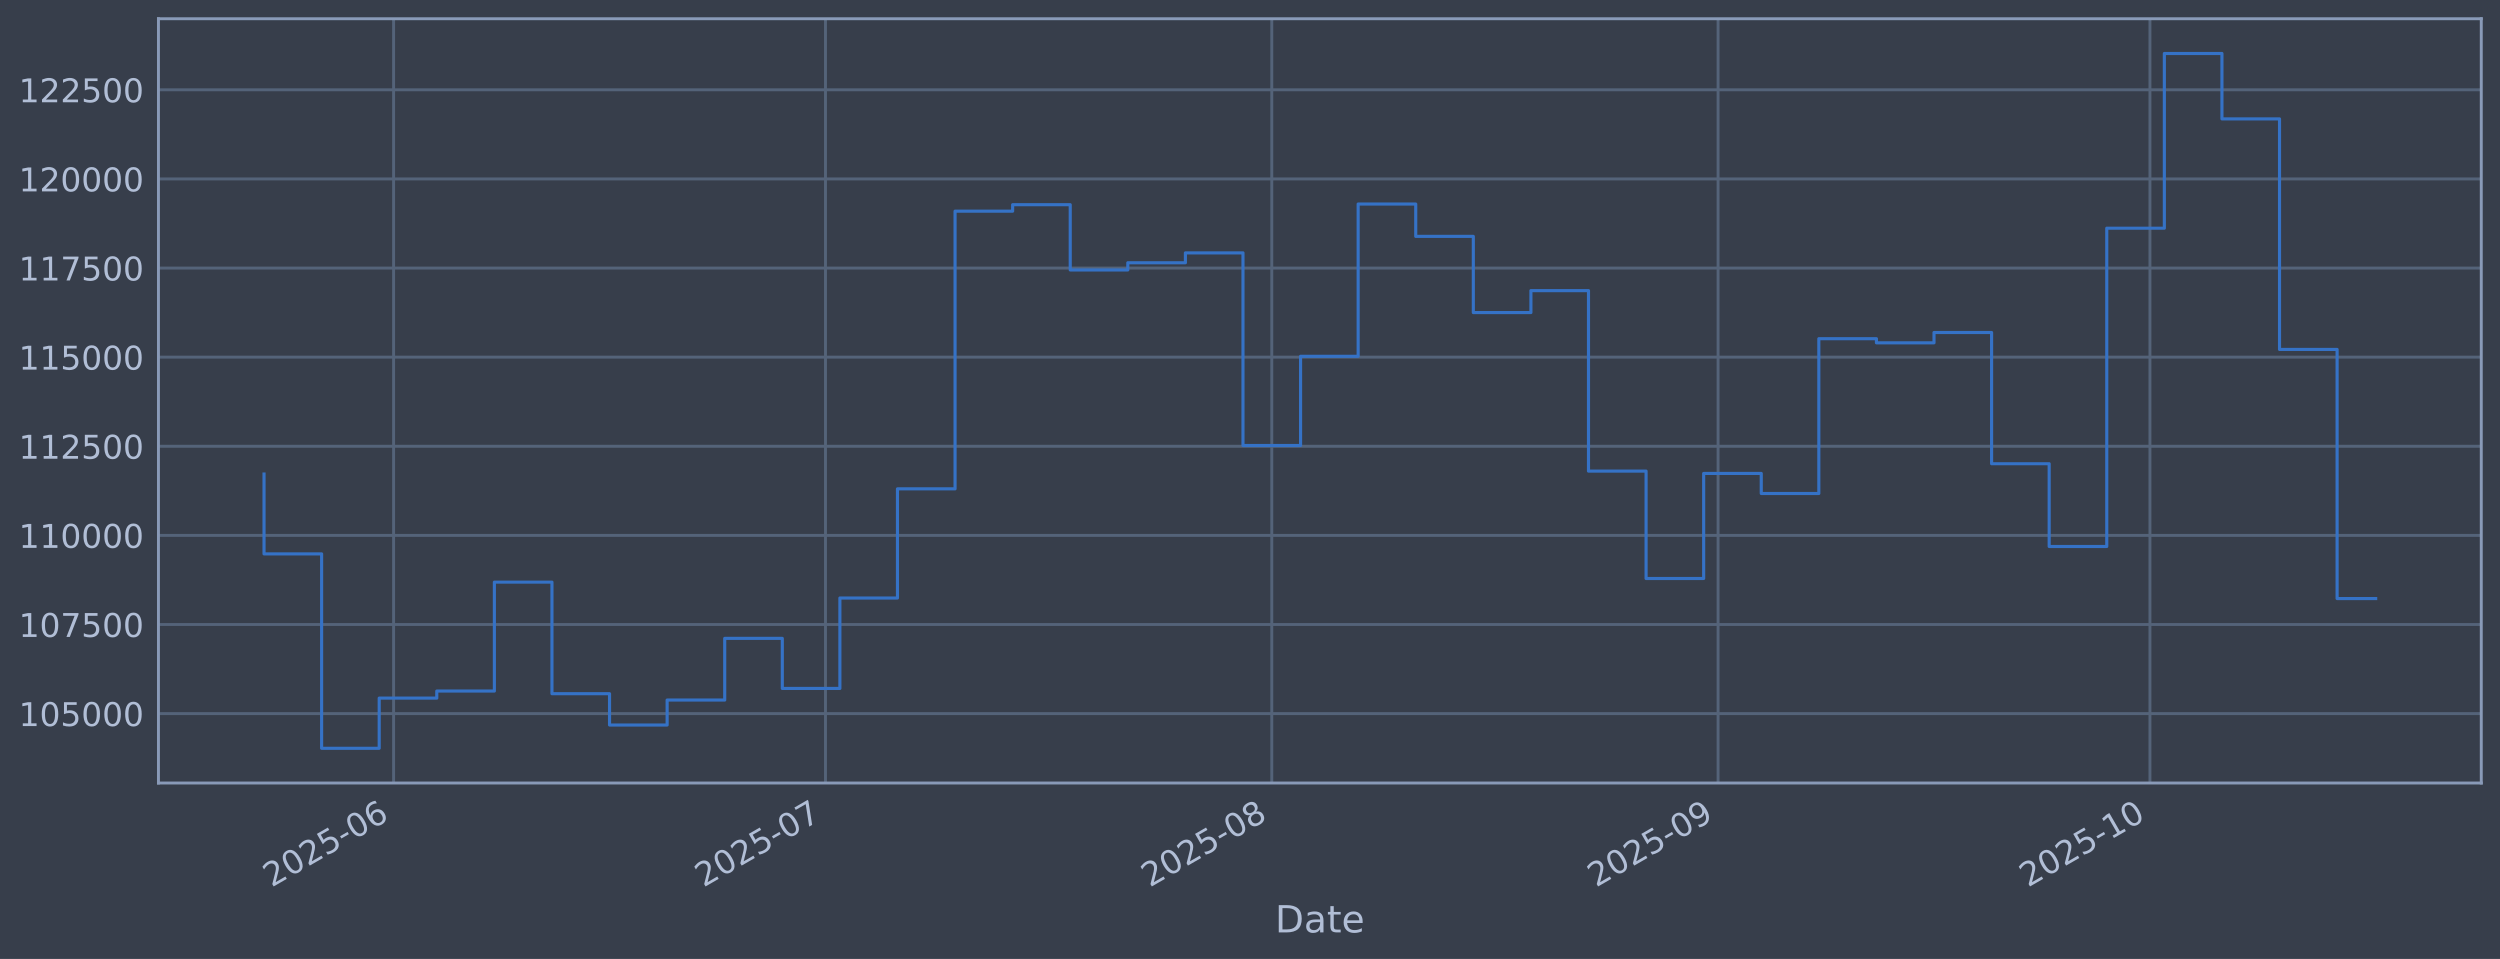
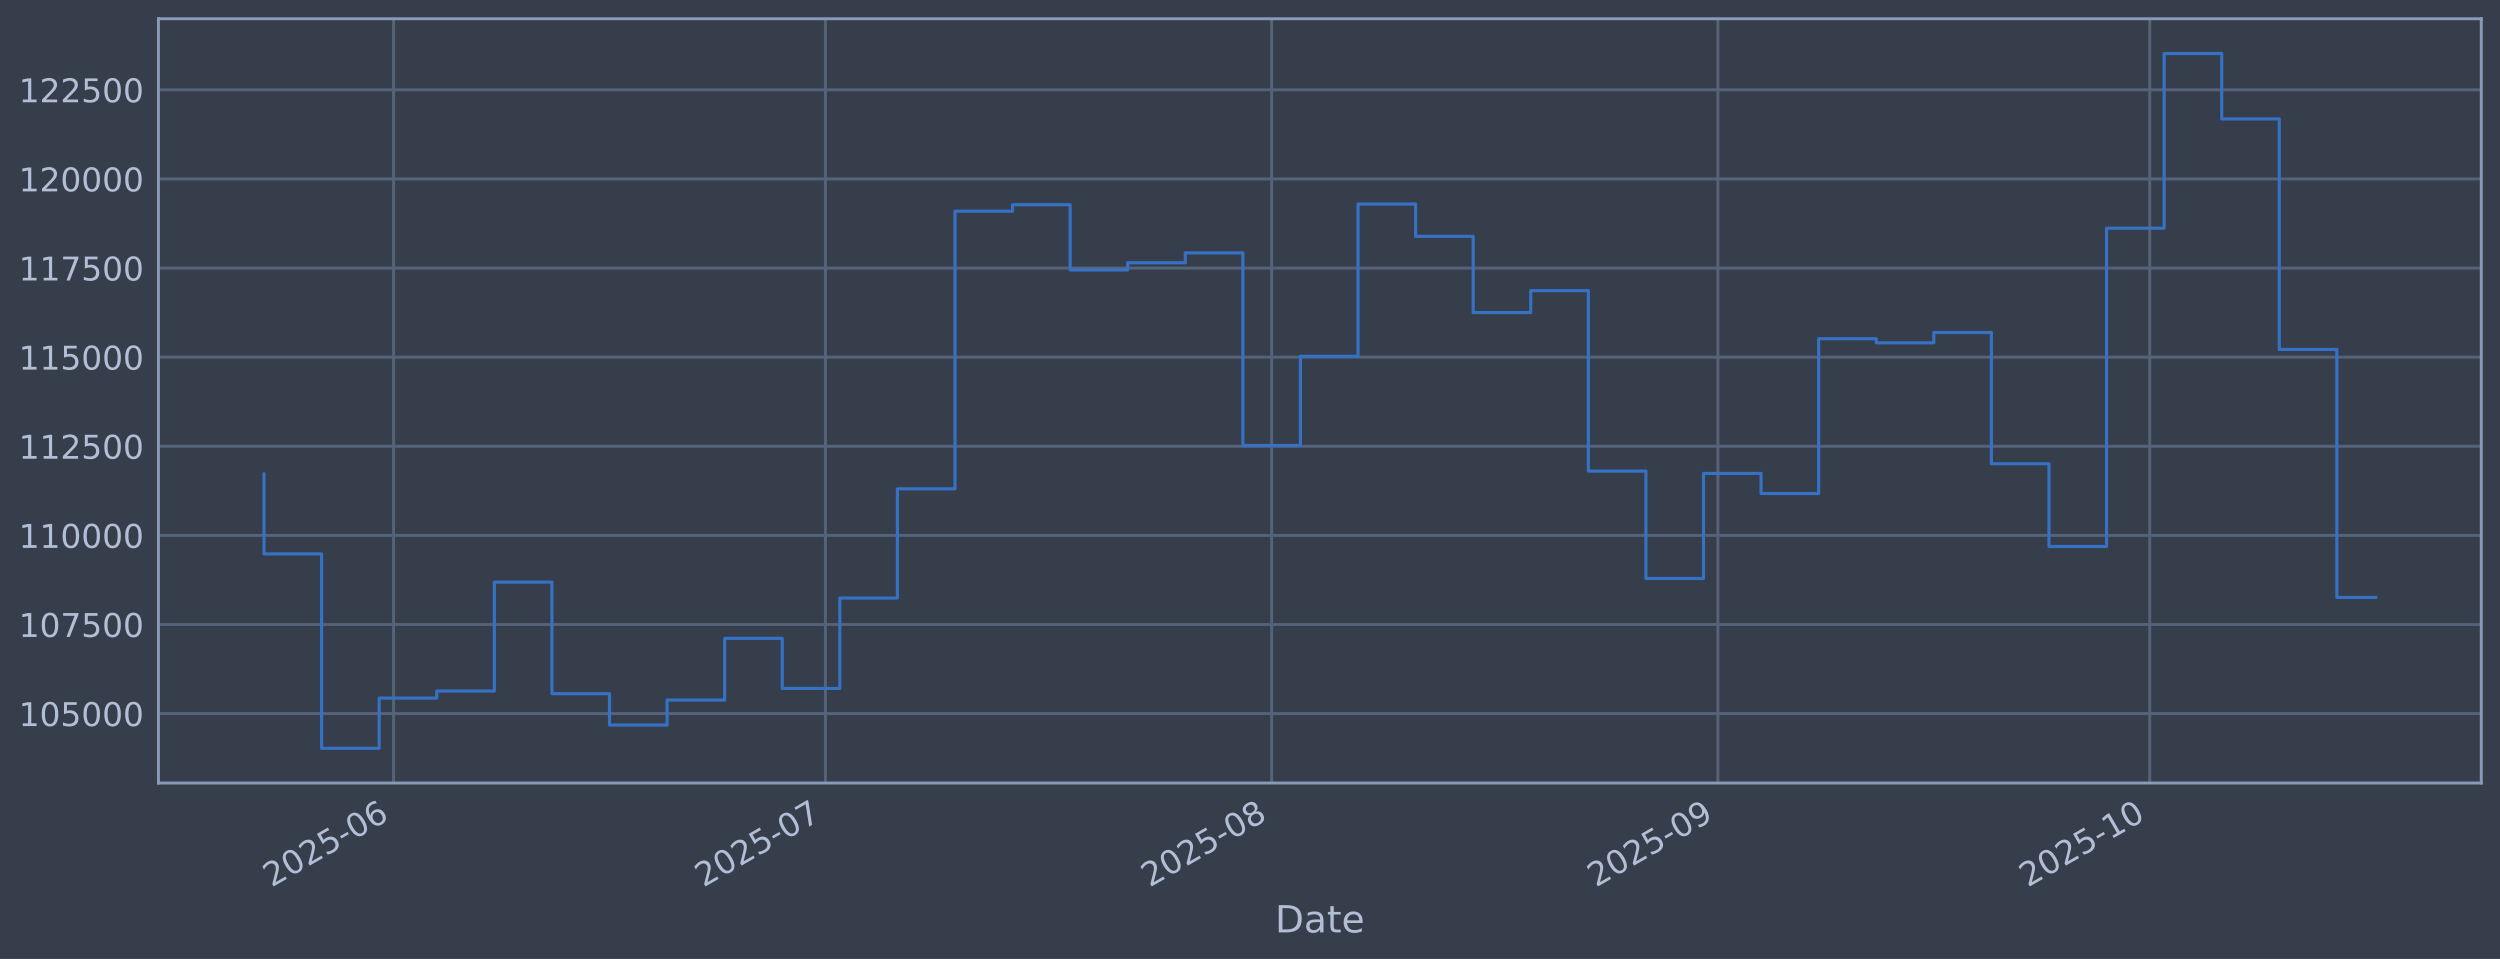
<svg xmlns="http://www.w3.org/2000/svg" xmlns:xlink="http://www.w3.org/1999/xlink" width="960.9pt" height="368.58pt" viewBox="0 0 960.9 368.58" version="1.1">
  <defs>
    <style type="text/css">*{stroke-linejoin: round; stroke-linecap: butt}</style>
  </defs>
  <g id="figure_1">
    <g id="patch_1">
      <path d="M 0 368.58  L 960.9 368.58  L 960.9 0  L 0 0  z " style="fill: #373e4b" />
    </g>
    <g id="axes_1">
      <g id="patch_2">
        <path d="M 60.901 300.96  L 953.701 300.96  L 953.701 7.2  L 60.901 7.2  z " style="fill: #373e4b" />
      </g>
      <g id="matplotlib.axis_1">
        <g id="xtick_1">
          <g id="line2d_1">
-             <path d="M 151.283 300.96  L 151.283 7.2  " clip-path="url(#p370e0a4ed0)" style="fill: none; stroke: #546379; stroke-width: 1.12; stroke-linecap: square" />
+             <path d="M 151.277 300.96  L 151.277 7.2  " clip-path="url(#p0bb75b5ac8)" style="fill: none; stroke: #546379; stroke-width: 1.12; stroke-linecap: square" />
          </g>
          <g id="line2d_2" />
          <g id="text_1">
-             <g style="fill: #b1bed6" transform="translate(104.3795 341.1745) rotate(-30) scale(0.126 -0.126)">
+             <g style="fill: #b1bed6" transform="translate(104.3738 341.1745) rotate(-30) scale(0.126 -0.126)">
              <defs>
                <path id="DejaVuSans-32" d="M 1228 531  L 3431 531  L 3431 0  L 469 0  L 469 531  Q 828 903 1448 1529  Q 2069 2156 2228 2338  Q 2531 2678 2651 2914  Q 2772 3150 2772 3378  Q 2772 3750 2511 3984  Q 2250 4219 1831 4219  Q 1534 4219 1204 4116  Q 875 4013 500 3803  L 500 4441  Q 881 4594 1212 4672  Q 1544 4750 1819 4750  Q 2544 4750 2975 4387  Q 3406 4025 3406 3419  Q 3406 3131 3298 2873  Q 3191 2616 2906 2266  Q 2828 2175 2409 1742  Q 1991 1309 1228 531  z " transform="scale(0.015625)" />
                <path id="DejaVuSans-30" d="M 2034 4250  Q 1547 4250 1301 3770  Q 1056 3291 1056 2328  Q 1056 1369 1301 889  Q 1547 409 2034 409  Q 2525 409 2770 889  Q 3016 1369 3016 2328  Q 3016 3291 2770 3770  Q 2525 4250 2034 4250  z M 2034 4750  Q 2819 4750 3233 4129  Q 3647 3509 3647 2328  Q 3647 1150 3233 529  Q 2819 -91 2034 -91  Q 1250 -91 836 529  Q 422 1150 422 2328  Q 422 3509 836 4129  Q 1250 4750 2034 4750  z " transform="scale(0.015625)" />
                <path id="DejaVuSans-35" d="M 691 4666  L 3169 4666  L 3169 4134  L 1269 4134  L 1269 2991  Q 1406 3038 1543 3061  Q 1681 3084 1819 3084  Q 2600 3084 3056 2656  Q 3513 2228 3513 1497  Q 3513 744 3044 326  Q 2575 -91 1722 -91  Q 1428 -91 1123 -41  Q 819 9 494 109  L 494 744  Q 775 591 1075 516  Q 1375 441 1709 441  Q 2250 441 2565 725  Q 2881 1009 2881 1497  Q 2881 1984 2565 2268  Q 2250 2553 1709 2553  Q 1456 2553 1204 2497  Q 953 2441 691 2322  L 691 4666  z " transform="scale(0.015625)" />
                <path id="DejaVuSans-2d" d="M 313 2009  L 1997 2009  L 1997 1497  L 313 1497  L 313 2009  z " transform="scale(0.015625)" />
                <path id="DejaVuSans-36" d="M 2113 2584  Q 1688 2584 1439 2293  Q 1191 2003 1191 1497  Q 1191 994 1439 701  Q 1688 409 2113 409  Q 2538 409 2786 701  Q 3034 994 3034 1497  Q 3034 2003 2786 2293  Q 2538 2584 2113 2584  z M 3366 4563  L 3366 3988  Q 3128 4100 2886 4159  Q 2644 4219 2406 4219  Q 1781 4219 1451 3797  Q 1122 3375 1075 2522  Q 1259 2794 1537 2939  Q 1816 3084 2150 3084  Q 2853 3084 3261 2657  Q 3669 2231 3669 1497  Q 3669 778 3244 343  Q 2819 -91 2113 -91  Q 1303 -91 875 529  Q 447 1150 447 2328  Q 447 3434 972 4092  Q 1497 4750 2381 4750  Q 2619 4750 2861 4703  Q 3103 4656 3366 4563  z " transform="scale(0.015625)" />
              </defs>
              <use xlink:href="#DejaVuSans-32" />
              <use xlink:href="#DejaVuSans-30" transform="translate(63.62305 0)" />
              <use xlink:href="#DejaVuSans-32" transform="translate(127.2461 0)" />
              <use xlink:href="#DejaVuSans-35" transform="translate(190.8691 0)" />
              <use xlink:href="#DejaVuSans-2d" transform="translate(254.4922 0)" />
              <use xlink:href="#DejaVuSans-30" transform="translate(290.5762 0)" />
              <use xlink:href="#DejaVuSans-36" transform="translate(354.1992 0)" />
            </g>
          </g>
        </g>
        <g id="xtick_2">
          <g id="line2d_3">
-             <path d="M 317.284 300.96  L 317.284 7.2  " clip-path="url(#p370e0a4ed0)" style="fill: none; stroke: #546379; stroke-width: 1.12; stroke-linecap: square" />
+             <path d="M 317.26 300.96  L 317.26 7.2  " clip-path="url(#p0bb75b5ac8)" style="fill: none; stroke: #546379; stroke-width: 1.12; stroke-linecap: square" />
          </g>
          <g id="line2d_4" />
          <g id="text_2">
-             <g style="fill: #b1bed6" transform="translate(270.3808 341.1745) rotate(-30) scale(0.126 -0.126)">
+             <g style="fill: #b1bed6" transform="translate(270.3565 341.1745) rotate(-30) scale(0.126 -0.126)">
              <defs>
                <path id="DejaVuSans-37" d="M 525 4666  L 3525 4666  L 3525 4397  L 1831 0  L 1172 0  L 2766 4134  L 525 4134  L 525 4666  z " transform="scale(0.015625)" />
              </defs>
              <use xlink:href="#DejaVuSans-32" />
              <use xlink:href="#DejaVuSans-30" transform="translate(63.62305 0)" />
              <use xlink:href="#DejaVuSans-32" transform="translate(127.2461 0)" />
              <use xlink:href="#DejaVuSans-35" transform="translate(190.8691 0)" />
              <use xlink:href="#DejaVuSans-2d" transform="translate(254.4922 0)" />
              <use xlink:href="#DejaVuSans-30" transform="translate(290.5762 0)" />
              <use xlink:href="#DejaVuSans-37" transform="translate(354.1992 0)" />
            </g>
          </g>
        </g>
        <g id="xtick_3">
          <g id="line2d_5">
-             <path d="M 488.819 300.96  L 488.819 7.2  " clip-path="url(#p370e0a4ed0)" style="fill: none; stroke: #546379; stroke-width: 1.12; stroke-linecap: square" />
+             <path d="M 488.775 300.96  L 488.775 7.2  " clip-path="url(#p0bb75b5ac8)" style="fill: none; stroke: #546379; stroke-width: 1.12; stroke-linecap: square" />
          </g>
          <g id="line2d_6" />
          <g id="text_3">
-             <g style="fill: #b1bed6" transform="translate(441.9156 341.1745) rotate(-30) scale(0.126 -0.126)">
+             <g style="fill: #b1bed6" transform="translate(441.872 341.1745) rotate(-30) scale(0.126 -0.126)">
              <defs>
                <path id="DejaVuSans-38" d="M 2034 2216  Q 1584 2216 1326 1975  Q 1069 1734 1069 1313  Q 1069 891 1326 650  Q 1584 409 2034 409  Q 2484 409 2743 651  Q 3003 894 3003 1313  Q 3003 1734 2745 1975  Q 2488 2216 2034 2216  z M 1403 2484  Q 997 2584 770 2862  Q 544 3141 544 3541  Q 544 4100 942 4425  Q 1341 4750 2034 4750  Q 2731 4750 3128 4425  Q 3525 4100 3525 3541  Q 3525 3141 3298 2862  Q 3072 2584 2669 2484  Q 3125 2378 3379 2068  Q 3634 1759 3634 1313  Q 3634 634 3220 271  Q 2806 -91 2034 -91  Q 1263 -91 848 271  Q 434 634 434 1313  Q 434 1759 690 2068  Q 947 2378 1403 2484  z M 1172 3481  Q 1172 3119 1398 2916  Q 1625 2713 2034 2713  Q 2441 2713 2670 2916  Q 2900 3119 2900 3481  Q 2900 3844 2670 4047  Q 2441 4250 2034 4250  Q 1625 4250 1398 4047  Q 1172 3844 1172 3481  z " transform="scale(0.015625)" />
              </defs>
              <use xlink:href="#DejaVuSans-32" />
              <use xlink:href="#DejaVuSans-30" transform="translate(63.62305 0)" />
              <use xlink:href="#DejaVuSans-32" transform="translate(127.2461 0)" />
              <use xlink:href="#DejaVuSans-35" transform="translate(190.8691 0)" />
              <use xlink:href="#DejaVuSans-2d" transform="translate(254.4922 0)" />
              <use xlink:href="#DejaVuSans-30" transform="translate(290.5762 0)" />
              <use xlink:href="#DejaVuSans-38" transform="translate(354.1992 0)" />
            </g>
          </g>
        </g>
        <g id="xtick_4">
          <g id="line2d_7">
-             <path d="M 660.354 300.96  L 660.354 7.2  " clip-path="url(#p370e0a4ed0)" style="fill: none; stroke: #546379; stroke-width: 1.12; stroke-linecap: square" />
+             <path d="M 660.291 300.96  L 660.291 7.2  " clip-path="url(#p0bb75b5ac8)" style="fill: none; stroke: #546379; stroke-width: 1.12; stroke-linecap: square" />
          </g>
          <g id="line2d_8" />
          <g id="text_4">
-             <g style="fill: #b1bed6" transform="translate(613.4504 341.1745) rotate(-30) scale(0.126 -0.126)">
+             <g style="fill: #b1bed6" transform="translate(613.3874 341.1745) rotate(-30) scale(0.126 -0.126)">
              <defs>
                <path id="DejaVuSans-39" d="M 703 97  L 703 672  Q 941 559 1184 500  Q 1428 441 1663 441  Q 2288 441 2617 861  Q 2947 1281 2994 2138  Q 2813 1869 2534 1725  Q 2256 1581 1919 1581  Q 1219 1581 811 2004  Q 403 2428 403 3163  Q 403 3881 828 4315  Q 1253 4750 1959 4750  Q 2769 4750 3195 4129  Q 3622 3509 3622 2328  Q 3622 1225 3098 567  Q 2575 -91 1691 -91  Q 1453 -91 1209 -44  Q 966 3 703 97  z M 1959 2075  Q 2384 2075 2632 2365  Q 2881 2656 2881 3163  Q 2881 3666 2632 3958  Q 2384 4250 1959 4250  Q 1534 4250 1286 3958  Q 1038 3666 1038 3163  Q 1038 2656 1286 2365  Q 1534 2075 1959 2075  z " transform="scale(0.015625)" />
              </defs>
              <use xlink:href="#DejaVuSans-32" />
              <use xlink:href="#DejaVuSans-30" transform="translate(63.62305 0)" />
              <use xlink:href="#DejaVuSans-32" transform="translate(127.2461 0)" />
              <use xlink:href="#DejaVuSans-35" transform="translate(190.8691 0)" />
              <use xlink:href="#DejaVuSans-2d" transform="translate(254.4922 0)" />
              <use xlink:href="#DejaVuSans-30" transform="translate(290.5762 0)" />
              <use xlink:href="#DejaVuSans-39" transform="translate(354.1992 0)" />
            </g>
          </g>
        </g>
        <g id="xtick_5">
          <g id="line2d_9">
-             <path d="M 826.355 300.96  L 826.355 7.2  " clip-path="url(#p370e0a4ed0)" style="fill: none; stroke: #546379; stroke-width: 1.12; stroke-linecap: square" />
+             <path d="M 826.273 300.96  L 826.273 7.2  " clip-path="url(#p0bb75b5ac8)" style="fill: none; stroke: #546379; stroke-width: 1.12; stroke-linecap: square" />
          </g>
          <g id="line2d_10" />
          <g id="text_5">
-             <g style="fill: #b1bed6" transform="translate(779.4518 341.1745) rotate(-30) scale(0.126 -0.126)">
+             <g style="fill: #b1bed6" transform="translate(779.3701 341.1745) rotate(-30) scale(0.126 -0.126)">
              <defs>
                <path id="DejaVuSans-31" d="M 794 531  L 1825 531  L 1825 4091  L 703 3866  L 703 4441  L 1819 4666  L 2450 4666  L 2450 531  L 3481 531  L 3481 0  L 794 0  L 794 531  z " transform="scale(0.015625)" />
              </defs>
              <use xlink:href="#DejaVuSans-32" />
              <use xlink:href="#DejaVuSans-30" transform="translate(63.62305 0)" />
              <use xlink:href="#DejaVuSans-32" transform="translate(127.2461 0)" />
              <use xlink:href="#DejaVuSans-35" transform="translate(190.8691 0)" />
              <use xlink:href="#DejaVuSans-2d" transform="translate(254.4922 0)" />
              <use xlink:href="#DejaVuSans-31" transform="translate(290.5762 0)" />
              <use xlink:href="#DejaVuSans-30" transform="translate(354.1992 0)" />
            </g>
          </g>
        </g>
        <g id="text_6">
          <g style="fill: #b1bed6" transform="translate(490.0914 358.3856) scale(0.144 -0.144)">
            <defs>
              <path id="DejaVuSans-44" d="M 1259 4147  L 1259 519  L 2022 519  Q 2988 519 3436 956  Q 3884 1394 3884 2338  Q 3884 3275 3436 3711  Q 2988 4147 2022 4147  L 1259 4147  z M 628 4666  L 1925 4666  Q 3281 4666 3915 4102  Q 4550 3538 4550 2338  Q 4550 1131 3912 565  Q 3275 0 1925 0  L 628 0  L 628 4666  z " transform="scale(0.015625)" />
              <path id="DejaVuSans-61" d="M 2194 1759  Q 1497 1759 1228 1600  Q 959 1441 959 1056  Q 959 750 1161 570  Q 1363 391 1709 391  Q 2188 391 2477 730  Q 2766 1069 2766 1631  L 2766 1759  L 2194 1759  z M 3341 1997  L 3341 0  L 2766 0  L 2766 531  Q 2569 213 2275 61  Q 1981 -91 1556 -91  Q 1019 -91 701 211  Q 384 513 384 1019  Q 384 1609 779 1909  Q 1175 2209 1959 2209  L 2766 2209  L 2766 2266  Q 2766 2663 2505 2880  Q 2244 3097 1772 3097  Q 1472 3097 1187 3025  Q 903 2953 641 2809  L 641 3341  Q 956 3463 1253 3523  Q 1550 3584 1831 3584  Q 2591 3584 2966 3190  Q 3341 2797 3341 1997  z " transform="scale(0.015625)" />
              <path id="DejaVuSans-74" d="M 1172 4494  L 1172 3500  L 2356 3500  L 2356 3053  L 1172 3053  L 1172 1153  Q 1172 725 1289 603  Q 1406 481 1766 481  L 2356 481  L 2356 0  L 1766 0  Q 1100 0 847 248  Q 594 497 594 1153  L 594 3053  L 172 3053  L 172 3500  L 594 3500  L 594 4494  L 1172 4494  z " transform="scale(0.015625)" />
              <path id="DejaVuSans-65" d="M 3597 1894  L 3597 1613  L 953 1613  Q 991 1019 1311 708  Q 1631 397 2203 397  Q 2534 397 2845 478  Q 3156 559 3463 722  L 3463 178  Q 3153 47 2828 -22  Q 2503 -91 2169 -91  Q 1331 -91 842 396  Q 353 884 353 1716  Q 353 2575 817 3079  Q 1281 3584 2069 3584  Q 2775 3584 3186 3129  Q 3597 2675 3597 1894  z M 3022 2063  Q 3016 2534 2758 2815  Q 2500 3097 2075 3097  Q 1594 3097 1305 2825  Q 1016 2553 972 2059  L 3022 2063  z " transform="scale(0.015625)" />
            </defs>
            <use xlink:href="#DejaVuSans-44" />
            <use xlink:href="#DejaVuSans-61" transform="translate(77.00195 0)" />
            <use xlink:href="#DejaVuSans-74" transform="translate(138.2812 0)" />
            <use xlink:href="#DejaVuSans-65" transform="translate(177.4902 0)" />
          </g>
        </g>
      </g>
      <g id="matplotlib.axis_2">
        <g id="ytick_1">
          <g id="line2d_11">
-             <path d="M 60.901 274.286  L 953.701 274.286  " clip-path="url(#p370e0a4ed0)" style="fill: none; stroke: #546379; stroke-width: 1.12; stroke-linecap: square" />
+             <path d="M 60.901 274.286  L 953.701 274.286  " clip-path="url(#p0bb75b5ac8)" style="fill: none; stroke: #546379; stroke-width: 1.12; stroke-linecap: square" />
          </g>
          <g id="line2d_12" />
          <g id="text_7">
            <g style="fill: #b1bed6" transform="translate(7.2 279.0725) scale(0.126 -0.126)">
              <use xlink:href="#DejaVuSans-31" />
              <use xlink:href="#DejaVuSans-30" transform="translate(63.62305 0)" />
              <use xlink:href="#DejaVuSans-35" transform="translate(127.2461 0)" />
              <use xlink:href="#DejaVuSans-30" transform="translate(190.8691 0)" />
              <use xlink:href="#DejaVuSans-30" transform="translate(254.4922 0)" />
              <use xlink:href="#DejaVuSans-30" transform="translate(318.1152 0)" />
            </g>
          </g>
        </g>
        <g id="ytick_2">
          <g id="line2d_13">
-             <path d="M 60.901 240.033  L 953.701 240.033  " clip-path="url(#p370e0a4ed0)" style="fill: none; stroke: #546379; stroke-width: 1.12; stroke-linecap: square" />
+             <path d="M 60.901 240.033  L 953.701 240.033  " clip-path="url(#p0bb75b5ac8)" style="fill: none; stroke: #546379; stroke-width: 1.12; stroke-linecap: square" />
          </g>
          <g id="line2d_14" />
          <g id="text_8">
            <g style="fill: #b1bed6" transform="translate(7.2 244.8204) scale(0.126 -0.126)">
              <use xlink:href="#DejaVuSans-31" />
              <use xlink:href="#DejaVuSans-30" transform="translate(63.62305 0)" />
              <use xlink:href="#DejaVuSans-37" transform="translate(127.2461 0)" />
              <use xlink:href="#DejaVuSans-35" transform="translate(190.8691 0)" />
              <use xlink:href="#DejaVuSans-30" transform="translate(254.4922 0)" />
              <use xlink:href="#DejaVuSans-30" transform="translate(318.1152 0)" />
            </g>
          </g>
        </g>
        <g id="ytick_3">
          <g id="line2d_15">
-             <path d="M 60.901 205.781  L 953.701 205.781  " clip-path="url(#p370e0a4ed0)" style="fill: none; stroke: #546379; stroke-width: 1.12; stroke-linecap: square" />
+             <path d="M 60.901 205.781  L 953.701 205.781  " clip-path="url(#p0bb75b5ac8)" style="fill: none; stroke: #546379; stroke-width: 1.12; stroke-linecap: square" />
          </g>
          <g id="line2d_16" />
          <g id="text_9">
            <g style="fill: #b1bed6" transform="translate(7.2 210.5682) scale(0.126 -0.126)">
              <use xlink:href="#DejaVuSans-31" />
              <use xlink:href="#DejaVuSans-31" transform="translate(63.62305 0)" />
              <use xlink:href="#DejaVuSans-30" transform="translate(127.2461 0)" />
              <use xlink:href="#DejaVuSans-30" transform="translate(190.8691 0)" />
              <use xlink:href="#DejaVuSans-30" transform="translate(254.4922 0)" />
              <use xlink:href="#DejaVuSans-30" transform="translate(318.1152 0)" />
            </g>
          </g>
        </g>
        <g id="ytick_4">
          <g id="line2d_17">
-             <path d="M 60.901 171.529  L 953.701 171.529  " clip-path="url(#p370e0a4ed0)" style="fill: none; stroke: #546379; stroke-width: 1.12; stroke-linecap: square" />
+             <path d="M 60.901 171.529  L 953.701 171.529  " clip-path="url(#p0bb75b5ac8)" style="fill: none; stroke: #546379; stroke-width: 1.12; stroke-linecap: square" />
          </g>
          <g id="line2d_18" />
          <g id="text_10">
            <g style="fill: #b1bed6" transform="translate(7.2 176.316) scale(0.126 -0.126)">
              <use xlink:href="#DejaVuSans-31" />
              <use xlink:href="#DejaVuSans-31" transform="translate(63.62305 0)" />
              <use xlink:href="#DejaVuSans-32" transform="translate(127.2461 0)" />
              <use xlink:href="#DejaVuSans-35" transform="translate(190.8691 0)" />
              <use xlink:href="#DejaVuSans-30" transform="translate(254.4922 0)" />
              <use xlink:href="#DejaVuSans-30" transform="translate(318.1152 0)" />
            </g>
          </g>
        </g>
        <g id="ytick_5">
          <g id="line2d_19">
-             <path d="M 60.901 137.277  L 953.701 137.277  " clip-path="url(#p370e0a4ed0)" style="fill: none; stroke: #546379; stroke-width: 1.12; stroke-linecap: square" />
+             <path d="M 60.901 137.277  L 953.701 137.277  " clip-path="url(#p0bb75b5ac8)" style="fill: none; stroke: #546379; stroke-width: 1.12; stroke-linecap: square" />
          </g>
          <g id="line2d_20" />
          <g id="text_11">
            <g style="fill: #b1bed6" transform="translate(7.2 142.0639) scale(0.126 -0.126)">
              <use xlink:href="#DejaVuSans-31" />
              <use xlink:href="#DejaVuSans-31" transform="translate(63.62305 0)" />
              <use xlink:href="#DejaVuSans-35" transform="translate(127.2461 0)" />
              <use xlink:href="#DejaVuSans-30" transform="translate(190.8691 0)" />
              <use xlink:href="#DejaVuSans-30" transform="translate(254.4922 0)" />
              <use xlink:href="#DejaVuSans-30" transform="translate(318.1152 0)" />
            </g>
          </g>
        </g>
        <g id="ytick_6">
          <g id="line2d_21">
-             <path d="M 60.901 103.025  L 953.701 103.025  " clip-path="url(#p370e0a4ed0)" style="fill: none; stroke: #546379; stroke-width: 1.12; stroke-linecap: square" />
+             <path d="M 60.901 103.025  L 953.701 103.025  " clip-path="url(#p0bb75b5ac8)" style="fill: none; stroke: #546379; stroke-width: 1.12; stroke-linecap: square" />
          </g>
          <g id="line2d_22" />
          <g id="text_12">
            <g style="fill: #b1bed6" transform="translate(7.2 107.8117) scale(0.126 -0.126)">
              <use xlink:href="#DejaVuSans-31" />
              <use xlink:href="#DejaVuSans-31" transform="translate(63.62305 0)" />
              <use xlink:href="#DejaVuSans-37" transform="translate(127.2461 0)" />
              <use xlink:href="#DejaVuSans-35" transform="translate(190.8691 0)" />
              <use xlink:href="#DejaVuSans-30" transform="translate(254.4922 0)" />
              <use xlink:href="#DejaVuSans-30" transform="translate(318.1152 0)" />
            </g>
          </g>
        </g>
        <g id="ytick_7">
          <g id="line2d_23">
-             <path d="M 60.901 68.773  L 953.701 68.773  " clip-path="url(#p370e0a4ed0)" style="fill: none; stroke: #546379; stroke-width: 1.12; stroke-linecap: square" />
+             <path d="M 60.901 68.773  L 953.701 68.773  " clip-path="url(#p0bb75b5ac8)" style="fill: none; stroke: #546379; stroke-width: 1.12; stroke-linecap: square" />
          </g>
          <g id="line2d_24" />
          <g id="text_13">
            <g style="fill: #b1bed6" transform="translate(7.2 73.55953) scale(0.126 -0.126)">
              <use xlink:href="#DejaVuSans-31" />
              <use xlink:href="#DejaVuSans-32" transform="translate(63.62305 0)" />
              <use xlink:href="#DejaVuSans-30" transform="translate(127.2461 0)" />
              <use xlink:href="#DejaVuSans-30" transform="translate(190.8691 0)" />
              <use xlink:href="#DejaVuSans-30" transform="translate(254.4922 0)" />
              <use xlink:href="#DejaVuSans-30" transform="translate(318.1152 0)" />
            </g>
          </g>
        </g>
        <g id="ytick_8">
          <g id="line2d_25">
-             <path d="M 60.901 34.52  L 953.701 34.52  " clip-path="url(#p370e0a4ed0)" style="fill: none; stroke: #546379; stroke-width: 1.12; stroke-linecap: square" />
+             <path d="M 60.901 34.52  L 953.701 34.52  " clip-path="url(#p0bb75b5ac8)" style="fill: none; stroke: #546379; stroke-width: 1.12; stroke-linecap: square" />
          </g>
          <g id="line2d_26" />
          <g id="text_14">
            <g style="fill: #b1bed6" transform="translate(7.2 39.30736) scale(0.126 -0.126)">
              <use xlink:href="#DejaVuSans-31" />
              <use xlink:href="#DejaVuSans-32" transform="translate(63.62305 0)" />
              <use xlink:href="#DejaVuSans-32" transform="translate(127.2461 0)" />
              <use xlink:href="#DejaVuSans-35" transform="translate(190.8691 0)" />
              <use xlink:href="#DejaVuSans-30" transform="translate(254.4922 0)" />
              <use xlink:href="#DejaVuSans-30" transform="translate(318.1152 0)" />
            </g>
          </g>
        </g>
      </g>
      <g id="line2d_27">
-         <path d="M 101.482 182.186  L 101.482 212.888  L 123.616 212.888  L 123.616 287.607  L 145.749 287.607  L 145.749 268.333  L 167.883 268.333  L 167.883 265.613  L 190.016 265.613  L 190.016 223.75  L 212.15 223.75  L 212.15 266.631  L 234.283 266.631  L 234.283 278.665  L 256.417 278.665  L 256.417 269.075  L 278.55 269.075  L 278.55 245.372  L 300.684 245.372  L 300.684 264.615  L 322.818 264.615  L 322.818 229.852  L 344.951 229.852  L 344.951 187.898  L 367.085 187.898  L 367.085 81.166  L 389.218 81.166  L 389.218 78.68  L 411.352 78.68  L 411.352 103.754  L 433.485 103.754  L 433.485 100.992  L 455.619 100.992  L 455.619 97.194  L 477.752 97.194  L 477.752 171.232  L 499.886 171.232  L 499.886 136.942  L 522.019 136.942  L 522.019 78.426  L 544.153 78.426  L 544.153 90.86  L 566.286 90.86  L 566.286 120.135  L 588.42 120.135  L 588.42 111.698  L 610.553 111.698  L 610.553 181.072  L 632.687 181.072  L 632.687 222.348  L 654.82 222.348  L 654.82 181.975  L 676.954 181.975  L 676.954 189.676  L 699.087 189.676  L 699.087 130.184  L 721.221 130.184  L 721.221 131.764  L 743.354 131.764  L 743.354 127.804  L 765.488 127.804  L 765.488 178.239  L 787.621 178.239  L 787.621 210.044  L 809.755 210.044  L 809.755 87.711  L 831.888 87.711  L 831.888 20.553  L 854.022 20.553  L 854.022 45.695  L 876.155 45.695  L 876.155 134.311  L 898.289 134.311  L 898.289 230.057  L 913.119 230.057  " clip-path="url(#p370e0a4ed0)" style="fill: none; stroke: #3572c6; stroke-width: 1.2; stroke-linecap: square" />
+         <path d="M 101.482 182.186  L 101.482 212.888  L 123.613 212.888  L 123.613 287.607  L 145.744 287.607  L 145.744 268.333  L 167.875 268.333  L 167.875 265.613  L 190.006 265.613  L 190.006 223.75  L 212.137 223.75  L 212.137 266.631  L 234.268 266.631  L 234.268 278.665  L 256.399 278.665  L 256.399 269.075  L 278.531 269.075  L 278.531 245.372  L 300.662 245.372  L 300.662 264.615  L 322.793 264.615  L 322.793 229.852  L 344.924 229.852  L 344.924 187.898  L 367.055 187.898  L 367.055 81.166  L 389.186 81.166  L 389.186 78.68  L 411.317 78.68  L 411.317 103.754  L 433.448 103.754  L 433.448 100.992  L 455.579 100.992  L 455.579 97.194  L 477.71 97.194  L 477.71 171.232  L 499.841 171.232  L 499.841 136.942  L 521.972 136.942  L 521.972 78.426  L 544.103 78.426  L 544.103 90.86  L 566.234 90.86  L 566.234 120.135  L 588.365 120.135  L 588.365 111.698  L 610.496 111.698  L 610.496 181.072  L 632.627 181.072  L 632.627 222.348  L 654.758 222.348  L 654.758 181.975  L 676.889 181.975  L 676.889 189.676  L 699.02 189.676  L 699.02 130.184  L 721.151 130.184  L 721.151 131.764  L 743.282 131.764  L 743.282 127.804  L 765.413 127.804  L 765.413 178.239  L 787.544 178.239  L 787.544 210.044  L 809.675 210.044  L 809.675 87.711  L 831.806 87.711  L 831.806 20.553  L 853.937 20.553  L 853.937 45.695  L 876.068 45.695  L 876.068 134.311  L 898.199 134.311  L 898.199 229.639  L 913.119 229.639  " clip-path="url(#p0bb75b5ac8)" style="fill: none; stroke: #3572c6; stroke-width: 1.2; stroke-linecap: square" />
      </g>
      <g id="patch_3">
        <path d="M 60.901 300.96  L 60.901 7.2  " style="fill: none; stroke: #899ab8; stroke-width: 1.12; stroke-linejoin: miter; stroke-linecap: square" />
      </g>
      <g id="patch_4">
        <path d="M 953.701 300.96  L 953.701 7.2  " style="fill: none; stroke: #899ab8; stroke-width: 1.12; stroke-linejoin: miter; stroke-linecap: square" />
      </g>
      <g id="patch_5">
        <path d="M 60.901 300.96  L 953.701 300.96  " style="fill: none; stroke: #899ab8; stroke-width: 1.12; stroke-linejoin: miter; stroke-linecap: square" />
      </g>
      <g id="patch_6">
        <path d="M 60.901 7.2  L 953.701 7.2  " style="fill: none; stroke: #899ab8; stroke-width: 1.12; stroke-linejoin: miter; stroke-linecap: square" />
      </g>
    </g>
  </g>
  <defs>
-     <clipPath id="p370e0a4ed0">
+     <clipPath id="p0bb75b5ac8">
      <rect x="60.901" y="7.2" width="892.8" height="293.76" />
    </clipPath>
  </defs>
</svg>
